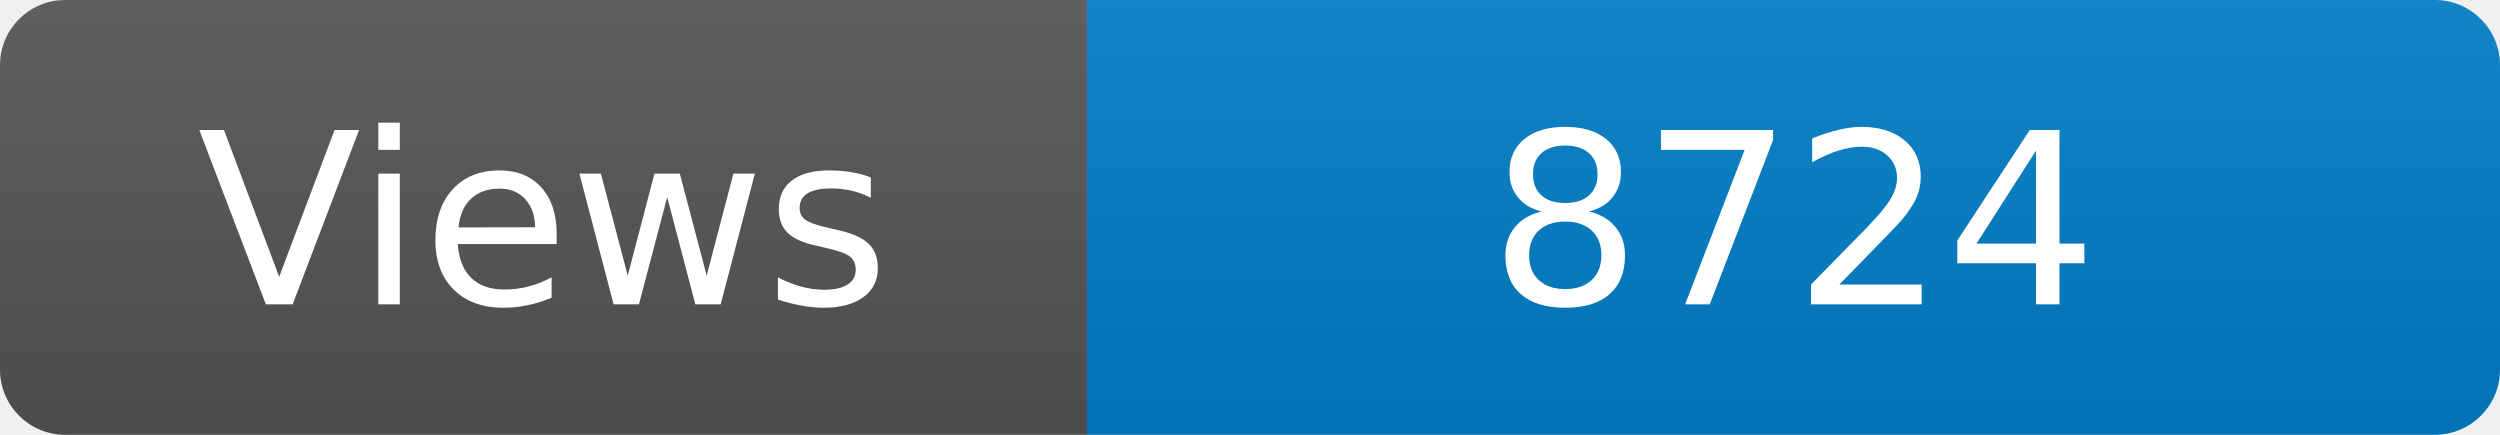
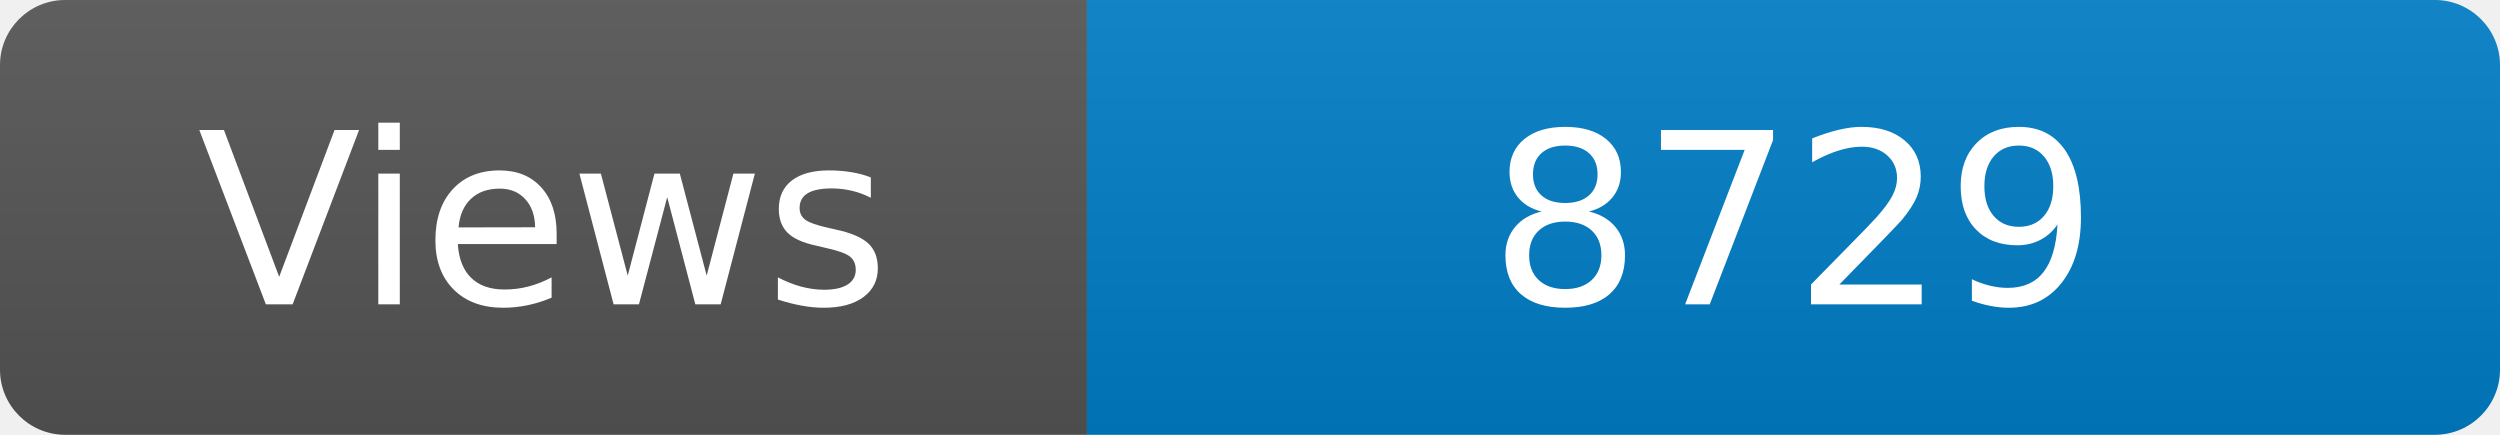
<svg xmlns="http://www.w3.org/2000/svg" width="115" height="20" role="img" aria-label="Maintained?: yes">
  <linearGradient id="s" x2="0" y2="100%">
    <stop offset="0" stop-color="#bbb" stop-opacity=".1" />
    <stop offset="1" stop-opacity=".1" />
  </linearGradient>
  <clipPath id="r">
    <rect width="115" height="20" rx="3" fill="#fff" />
  </clipPath>
  <g clip-path="url(#r)">
    <rect width="50" height="20" fill="#555" />
    <rect x="50" width="160" height="20" fill="#007ec6" />
    <rect width="115" height="20" fill="url(#s)" />
  </g>
  <g fill="#fff" text-anchor="middle" font-family="Verdana,Geneva,DejaVu Sans,sans-serif" font-size="110">
    <text x="250" y="140" transform="scale(.1)" fill="#fff">Views</text>
-     <text x="825" y="140" transform="scale(.1)" fill="#fff">8724</text>
+     <text x="825" y="140" transform="scale(.1)" fill="#fff">8729</text>
  </g>
</svg>
